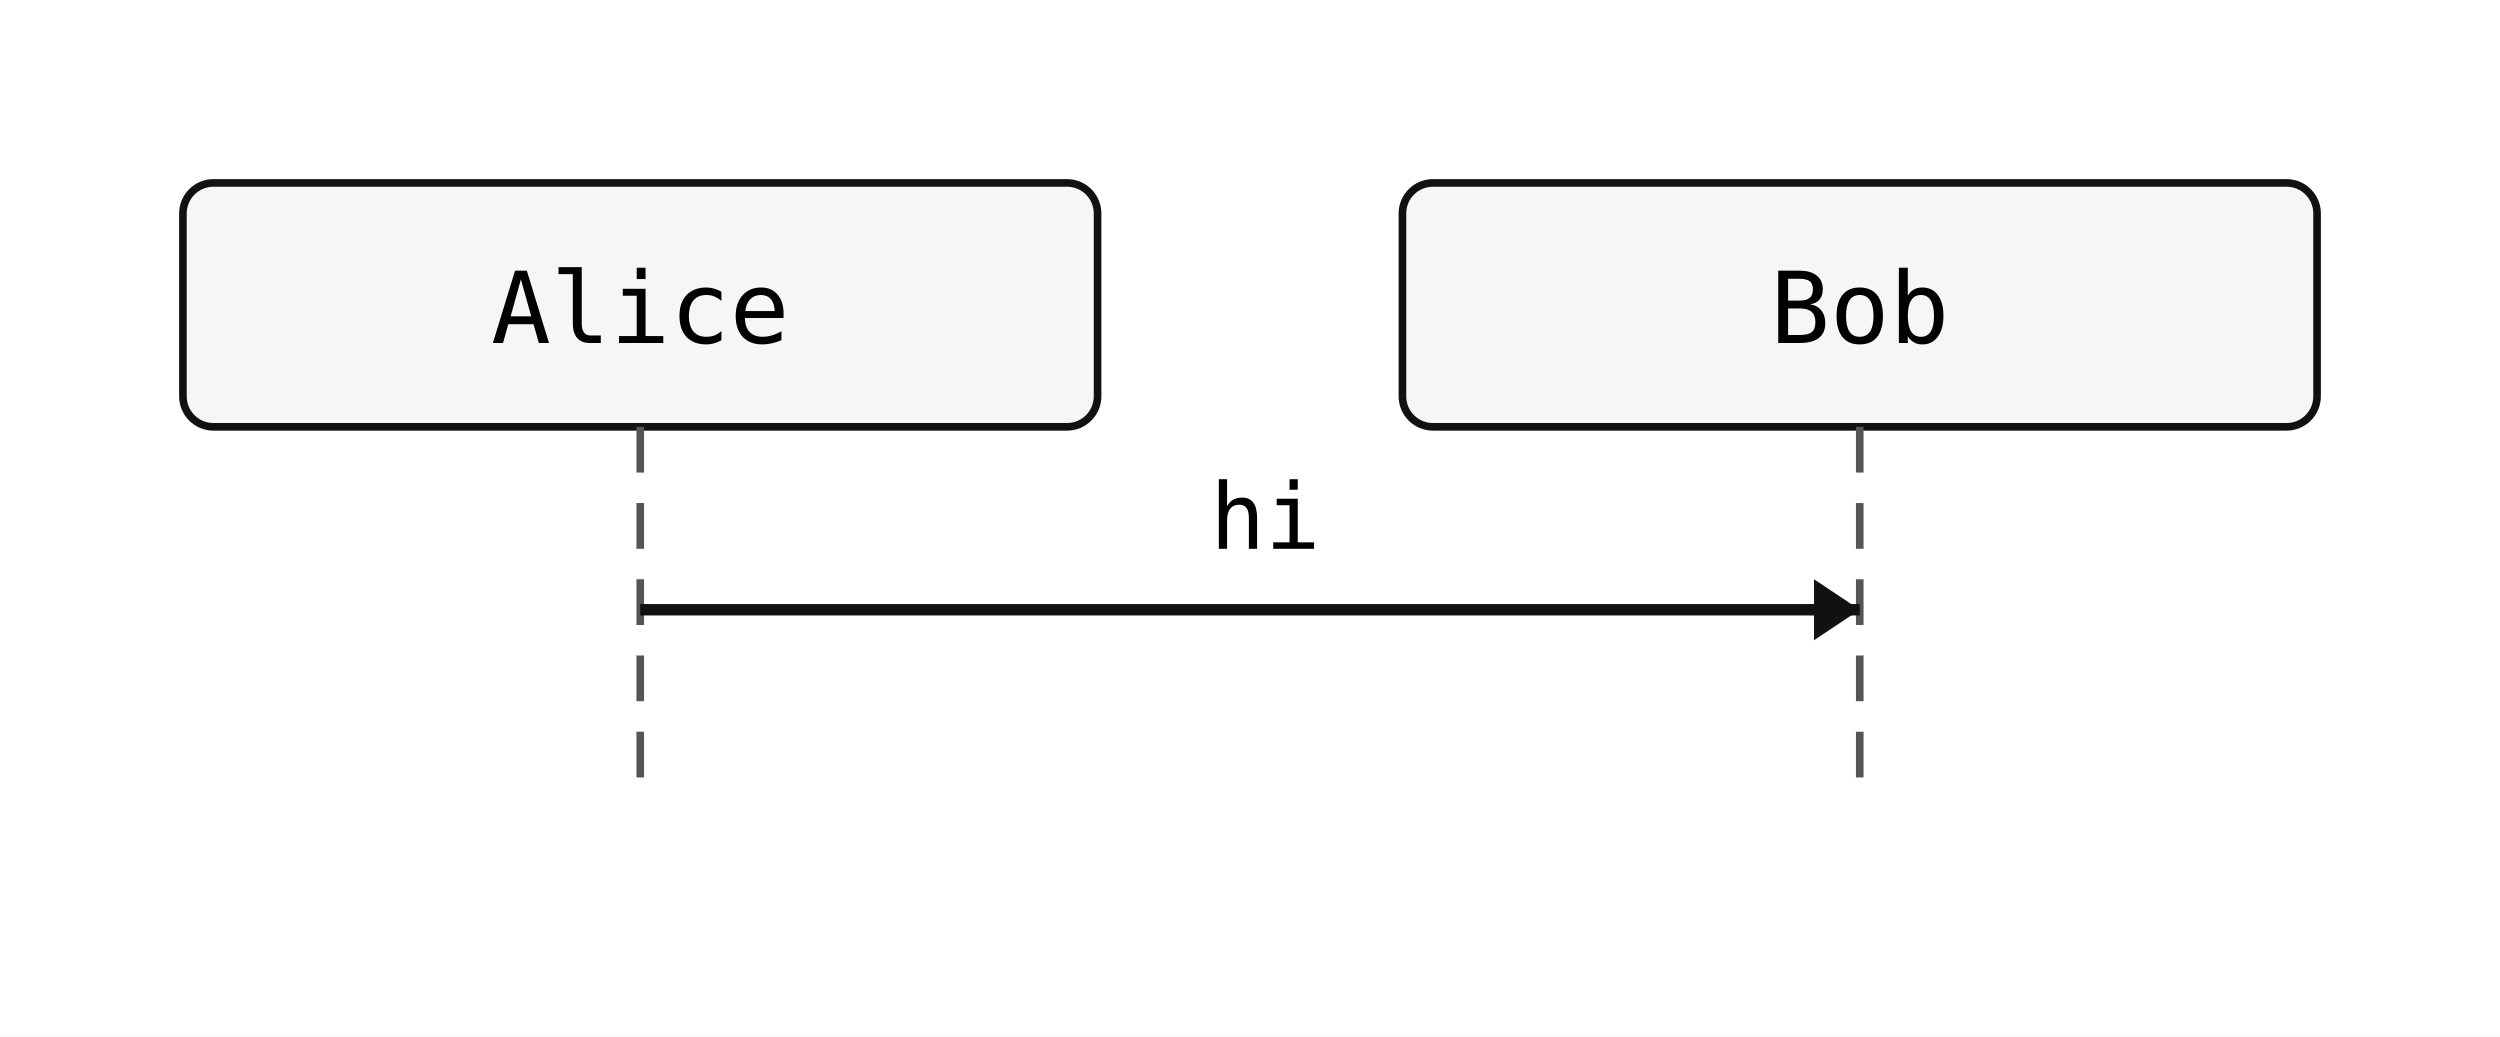
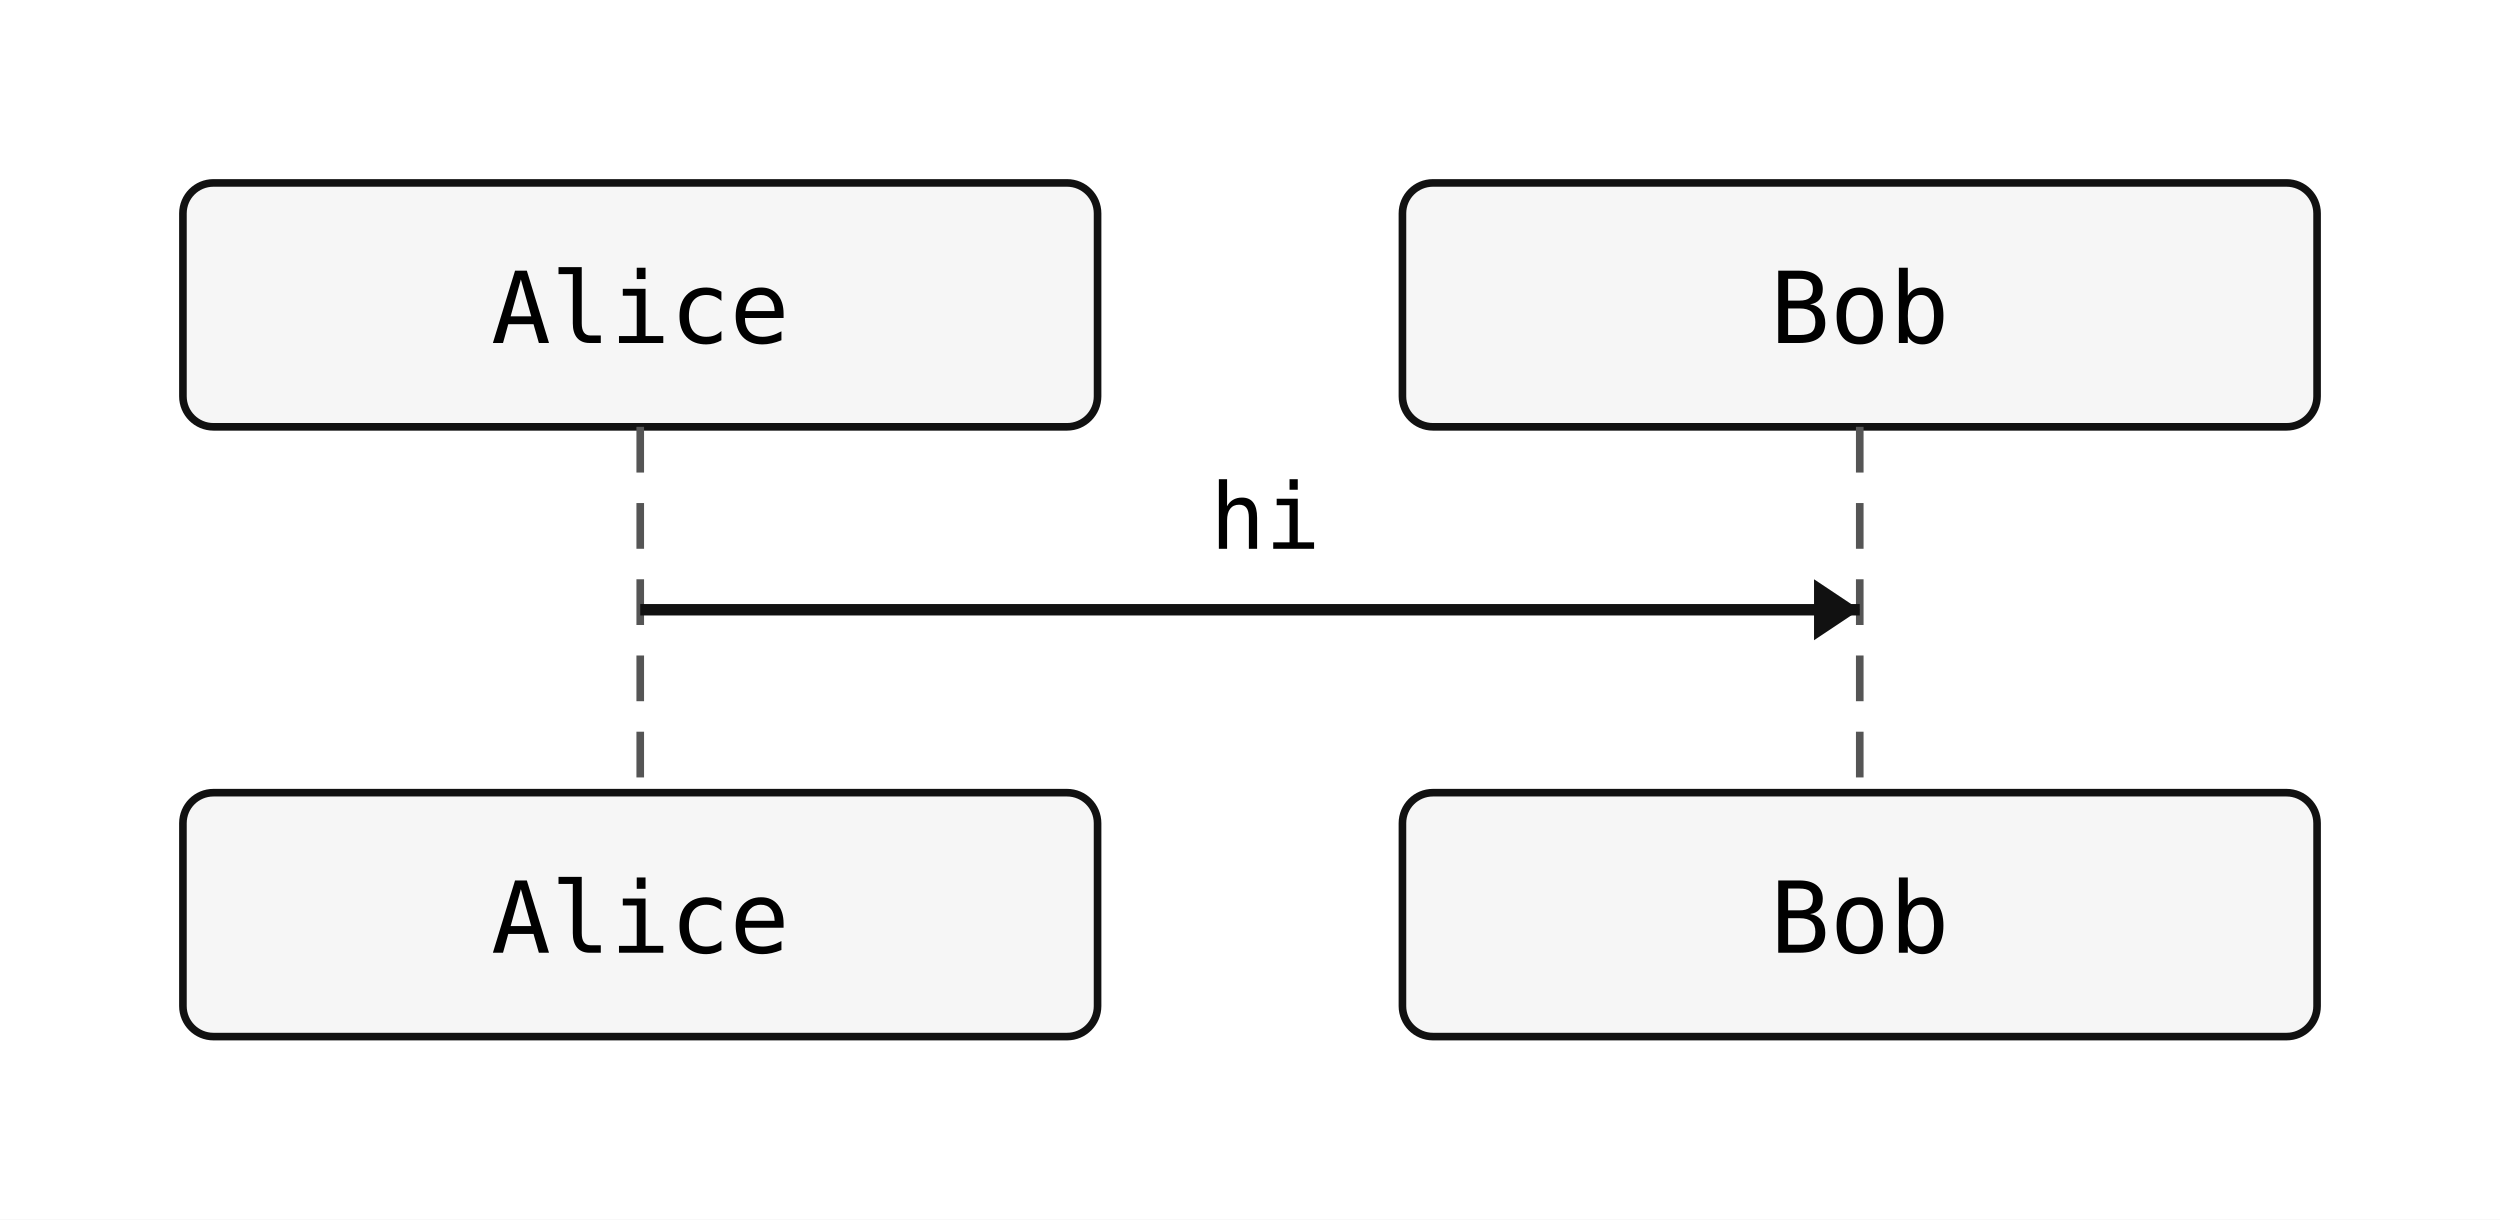
- <svg xmlns="http://www.w3.org/2000/svg" width="328" height="136" viewBox="0 0 328 136">
+ <svg xmlns="http://www.w3.org/2000/svg" width="328" height="160" viewBox="0 0 328 160">
  <rect width="100%" height="100%" fill="white" />
  <rect x="24" y="24" width="120" height="32" rx="4" ry="4" fill="#f6f6f6" stroke="#111" stroke-width="1" />
  <text x="84" y="45" text-anchor="middle" font-family="monospace" font-size="13">Alice</text>
  <rect x="184" y="24" width="120" height="32" rx="4" ry="4" fill="#f6f6f6" stroke="#111" stroke-width="1" />
  <text x="244" y="45" text-anchor="middle" font-family="monospace" font-size="13">Bob</text>
  <line x1="84" y1="56" x2="84" y2="104" stroke="#555" stroke-width="1" stroke-dasharray="6 4" />
  <line x1="244" y1="56" x2="244" y2="104" stroke="#555" stroke-width="1" stroke-dasharray="6 4" />
  <line x1="84" y1="80" x2="244" y2="80" stroke="#111" stroke-width="1.5" />
  <polygon points="244,80 238,76 238,84" fill="#111" />
  <text x="166" y="72" text-anchor="middle" font-family="monospace" font-size="12">hi</text>
+   <rect x="24" y="104" width="120" height="32" rx="4" ry="4" fill="#f6f6f6" stroke="#111" stroke-width="1" />
+   <text x="84" y="125" text-anchor="middle" font-family="monospace" font-size="13">Alice</text>
+   <rect x="184" y="104" width="120" height="32" rx="4" ry="4" fill="#f6f6f6" stroke="#111" stroke-width="1" />
+   <text x="244" y="125" text-anchor="middle" font-family="monospace" font-size="13">Bob</text>
</svg>
